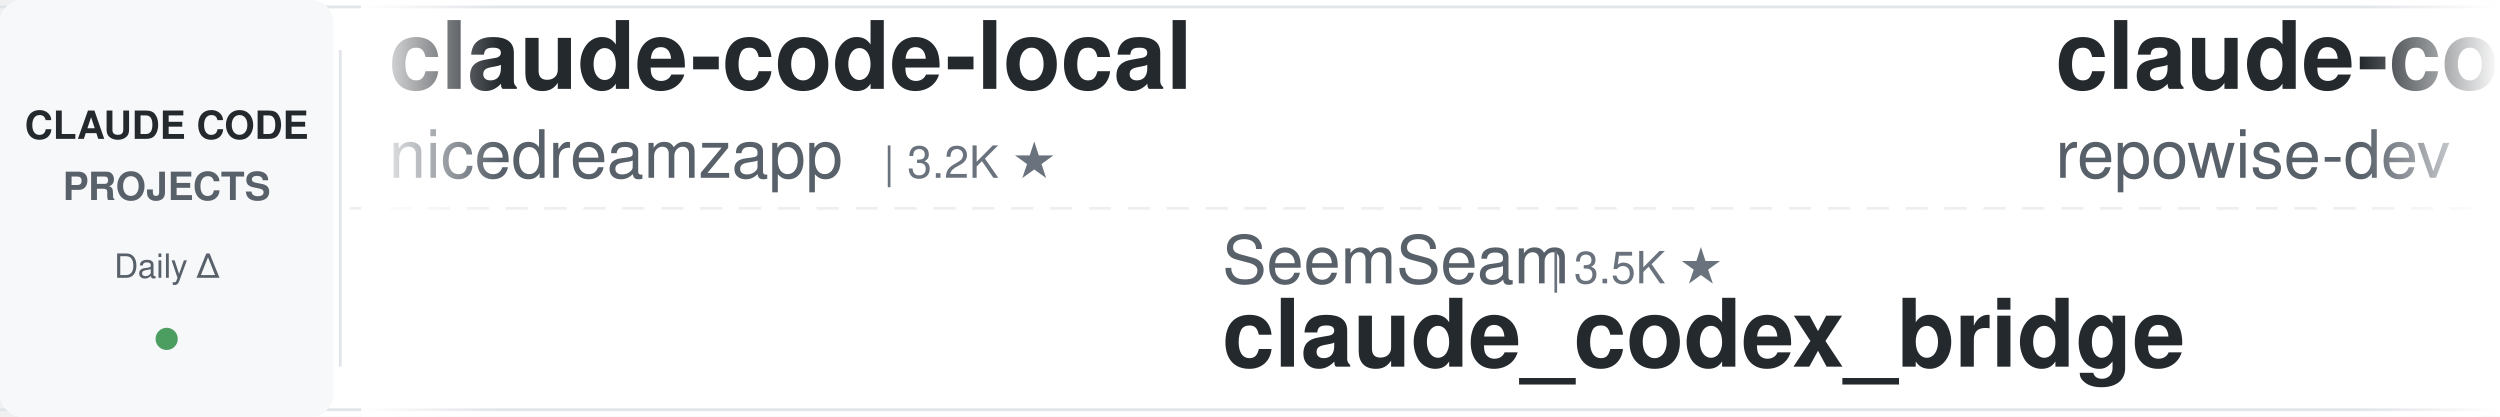
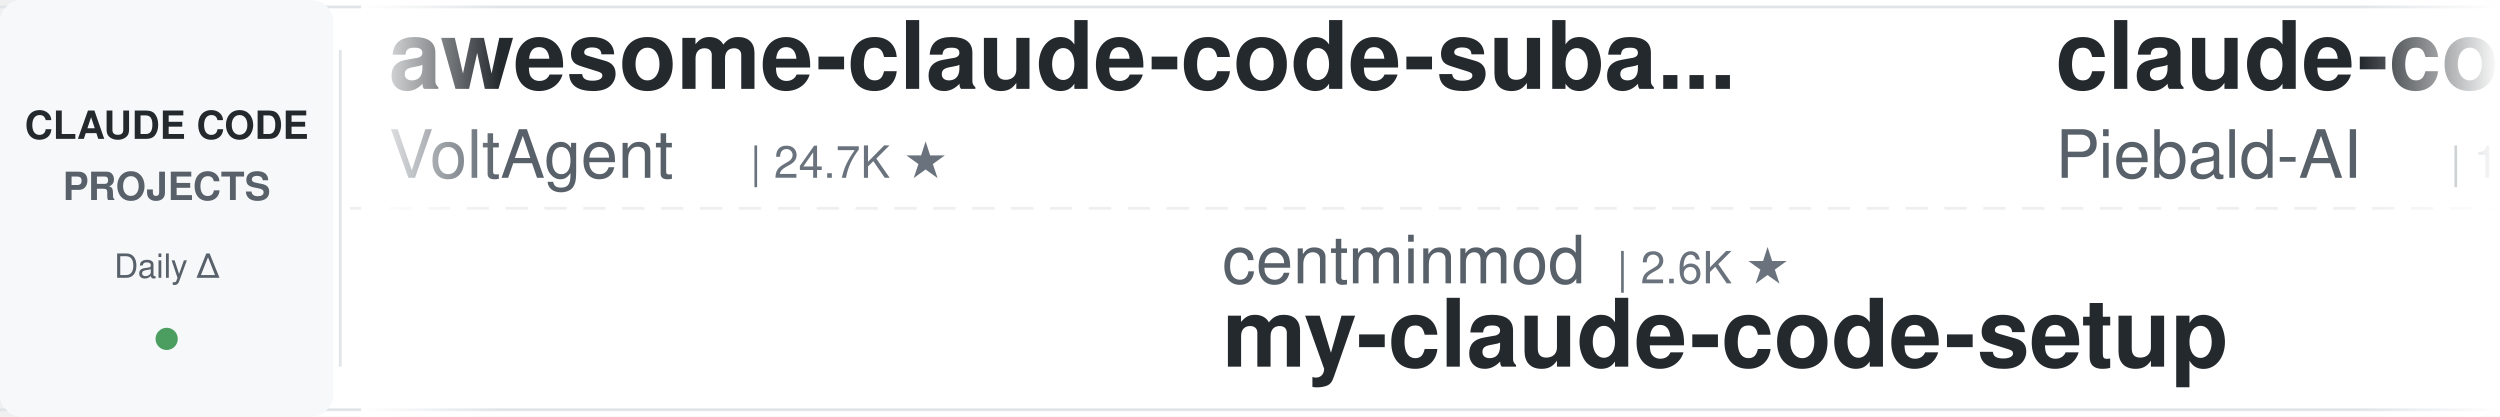
<svg xmlns="http://www.w3.org/2000/svg" width="900" height="150">
  <defs>
    <linearGradient id="leftFade" x1="0%" y1="0%" x2="100%" y2="0%">
      <stop offset="0%" style="stop-color:#ffffff;stop-opacity:1" />
      <stop offset="100%" style="stop-color:#ffffff;stop-opacity:0" />
    </linearGradient>
    <linearGradient id="rightFade" x1="0%" y1="0%" x2="100%" y2="0%">
      <stop offset="0%" style="stop-color:#ffffff;stop-opacity:0" />
      <stop offset="100%" style="stop-color:#ffffff;stop-opacity:1" />
    </linearGradient>
  </defs>
  <rect width="900" height="150" fill="#ffffff" rx="8" />
  <rect x="0" y="2" width="900" height="1" fill="#e1e4e8" />
  <rect x="0" y="147" width="900" height="1" fill="#e1e4e8" />
  <line x1="0" y1="75" x2="900" y2="75" stroke="#e1e4e8" stroke-width="1" stroke-dasharray="8 6" opacity="0.6" />
  <rect x="0" y="0" width="120" height="150" fill="#f6f8fa" rx="8" />
  <text x="60" y="50" font-family="-apple-system, BlinkMacSystemFont, 'Segoe UI', Helvetica, Arial, sans-serif" font-size="14" font-weight="600" fill="#24292e" text-anchor="middle">CLAUDE CODE</text>
  <text x="60" y="72" font-family="-apple-system, BlinkMacSystemFont, 'Segoe UI', Helvetica, Arial, sans-serif" font-size="14" font-weight="600" fill="#586069" text-anchor="middle">PROJECTS</text>
  <text x="60" y="100" font-family="-apple-system, BlinkMacSystemFont, 'Segoe UI', Helvetica, Arial, sans-serif" font-size="12" font-weight="500" fill="#586069" text-anchor="middle">Daily Δ</text>
  <circle cx="60" cy="122" r="4" fill="#22863a" opacity="0.8" />
  <rect x="122" y="18" width="1" height="114" fill="#e1e4e8" />
  <clipPath id="tickerClip">
    <rect x="130" y="0" width="770" height="150" />
  </clipPath>
  <g clip-path="url(#tickerClip)">
    <g id="tickerItems">
      <animateTransform attributeName="transform" attributeType="XML" type="translate" from="0 0" to="-3000 0" dur="54s" repeatCount="indefinite" />
      <g transform="translate(0, 0)">
-         <text x="140" y="32" font-family="-apple-system, BlinkMacSystemFont, 'Segoe UI', Helvetica, Arial, sans-serif" font-size="34" font-weight="600" fill="#24292e">claude-code-local</text>
-         <text x="140" y="64" font-family="-apple-system, BlinkMacSystemFont, 'Segoe UI', Helvetica, Arial, sans-serif" font-size="24" font-weight="400" fill="#586069">nicedreamzapp</text>
-         <text x="318" y="64" font-family="-apple-system, BlinkMacSystemFont, 'Segoe UI', Helvetica, Arial, sans-serif" font-size="16" font-weight="500" fill="#6a737d">| 3.2K ★</text>
+         <text x="140" y="32" font-family="-apple-system, BlinkMacSystemFont, 'Segoe UI', Helvetica, Arial, sans-serif" font-size="34" font-weight="600" fill="#24292e">awesome-claude-code-suba...</text>
+         <text x="140" y="64" font-family="-apple-system, BlinkMacSystemFont, 'Segoe UI', Helvetica, Arial, sans-serif" font-size="24" font-weight="400" fill="#586069">VoltAgent</text>
+         <text x="270" y="64" font-family="-apple-system, BlinkMacSystemFont, 'Segoe UI', Helvetica, Arial, sans-serif" font-size="16" font-weight="500" fill="#6a737d">| 24.7K ★</text>
      </g>
      <g transform="translate(300, 0)">
-         <text x="140" y="102" font-family="-apple-system, BlinkMacSystemFont, 'Segoe UI', Helvetica, Arial, sans-serif" font-size="24" font-weight="400" fill="#586069">SeemSeam</text>
-         <text x="258" y="102" font-family="-apple-system, BlinkMacSystemFont, 'Segoe UI', Helvetica, Arial, sans-serif" font-size="16" font-weight="500" fill="#6a737d">| 3.5K ★</text>
-         <text x="140" y="132" font-family="-apple-system, BlinkMacSystemFont, 'Segoe UI', Helvetica, Arial, sans-serif" font-size="34" font-weight="600" fill="#24292e">claude_codex_bridge</text>
+         <text x="140" y="102" font-family="-apple-system, BlinkMacSystemFont, 'Segoe UI', Helvetica, Arial, sans-serif" font-size="24" font-weight="400" fill="#586069">centminmod</text>
+         <text x="282" y="102" font-family="-apple-system, BlinkMacSystemFont, 'Segoe UI', Helvetica, Arial, sans-serif" font-size="16" font-weight="500" fill="#6a737d">| 2.6K ★</text>
+         <text x="140" y="132" font-family="-apple-system, BlinkMacSystemFont, 'Segoe UI', Helvetica, Arial, sans-serif" font-size="34" font-weight="600" fill="#24292e">my-claude-code-setup</text>
      </g>
      <g transform="translate(600, 0)">
-         <text x="140" y="32" font-family="-apple-system, BlinkMacSystemFont, 'Segoe UI', Helvetica, Arial, sans-serif" font-size="34" font-weight="600" fill="#24292e">claude-code-prompts</text>
-         <text x="140" y="64" font-family="-apple-system, BlinkMacSystemFont, 'Segoe UI', Helvetica, Arial, sans-serif" font-size="24" font-weight="400" fill="#586069">repowise-dev</text>
-         <text x="306" y="64" font-family="-apple-system, BlinkMacSystemFont, 'Segoe UI', Helvetica, Arial, sans-serif" font-size="16" font-weight="500" fill="#6a737d">| 1.2K ★</text>
+         <text x="140" y="32" font-family="-apple-system, BlinkMacSystemFont, 'Segoe UI', Helvetica, Arial, sans-serif" font-size="34" font-weight="600" fill="#24292e">claude-code-system-promp...</text>
+         <text x="140" y="64" font-family="-apple-system, BlinkMacSystemFont, 'Segoe UI', Helvetica, Arial, sans-serif" font-size="24" font-weight="400" fill="#586069">Piebald-AI</text>
+         <text x="282" y="64" font-family="-apple-system, BlinkMacSystemFont, 'Segoe UI', Helvetica, Arial, sans-serif" font-size="16" font-weight="500" fill="#6a737d">| 12.5K ★</text>
      </g>
      <g transform="translate(900, 0)">
-         <text x="140" y="102" font-family="-apple-system, BlinkMacSystemFont, 'Segoe UI', Helvetica, Arial, sans-serif" font-size="24" font-weight="400" fill="#586069">feiskyer</text>
-         <text x="258" y="102" font-family="-apple-system, BlinkMacSystemFont, 'Segoe UI', Helvetica, Arial, sans-serif" font-size="16" font-weight="500" fill="#6a737d">| 1.6K ★</text>
-         <text x="140" y="132" font-family="-apple-system, BlinkMacSystemFont, 'Segoe UI', Helvetica, Arial, sans-serif" font-size="34" font-weight="600" fill="#24292e">claude-code-settings</text>
+         <text x="140" y="102" font-family="-apple-system, BlinkMacSystemFont, 'Segoe UI', Helvetica, Arial, sans-serif" font-size="24" font-weight="400" fill="#586069">simonw</text>
+         <text x="234" y="102" font-family="-apple-system, BlinkMacSystemFont, 'Segoe UI', Helvetica, Arial, sans-serif" font-size="16" font-weight="500" fill="#6a737d">| 1.7K ★</text>
+         <text x="140" y="132" font-family="-apple-system, BlinkMacSystemFont, 'Segoe UI', Helvetica, Arial, sans-serif" font-size="34" font-weight="600" fill="#24292e">claude-code-transcripts</text>
      </g>
      <g transform="translate(1200, 0)">
-         <text x="140" y="32" font-family="-apple-system, BlinkMacSystemFont, 'Segoe UI', Helvetica, Arial, sans-serif" font-size="34" font-weight="600" fill="#24292e">claude-code-hub</text>
-         <text x="140" y="64" font-family="-apple-system, BlinkMacSystemFont, 'Segoe UI', Helvetica, Arial, sans-serif" font-size="24" font-weight="400" fill="#586069">ding113</text>
-         <text x="246" y="64" font-family="-apple-system, BlinkMacSystemFont, 'Segoe UI', Helvetica, Arial, sans-serif" font-size="16" font-weight="500" fill="#6a737d">| 3.3K ★</text>
-       </g>
-       <g transform="translate(1500, 0)">
-         <text x="140" y="102" font-family="-apple-system, BlinkMacSystemFont, 'Segoe UI', Helvetica, Arial, sans-serif" font-size="24" font-weight="400" fill="#586069">jqueryscript</text>
-         <text x="306" y="102" font-family="-apple-system, BlinkMacSystemFont, 'Segoe UI', Helvetica, Arial, sans-serif" font-size="16" font-weight="500" fill="#6a737d">| 504 ★</text>
-         <text x="140" y="132" font-family="-apple-system, BlinkMacSystemFont, 'Segoe UI', Helvetica, Arial, sans-serif" font-size="34" font-weight="600" fill="#24292e">awesome-claude-code</text>
-       </g>
-       <g transform="translate(1800, 0)">
-         <text x="140" y="32" font-family="-apple-system, BlinkMacSystemFont, 'Segoe UI', Helvetica, Arial, sans-serif" font-size="34" font-weight="600" fill="#24292e">everything-claude-code</text>
-         <text x="140" y="64" font-family="-apple-system, BlinkMacSystemFont, 'Segoe UI', Helvetica, Arial, sans-serif" font-size="24" font-weight="400" fill="#586069">WorldFlowAI</text>
-         <text x="294" y="64" font-family="-apple-system, BlinkMacSystemFont, 'Segoe UI', Helvetica, Arial, sans-serif" font-size="16" font-weight="500" fill="#6a737d">| 1.8K ★</text>
-       </g>
-       <g transform="translate(2100, 0)">
-         <text x="140" y="102" font-family="-apple-system, BlinkMacSystemFont, 'Segoe UI', Helvetica, Arial, sans-serif" font-size="24" font-weight="400" fill="#586069">FlorianBruniaux</text>
-         <text x="342" y="102" font-family="-apple-system, BlinkMacSystemFont, 'Segoe UI', Helvetica, Arial, sans-serif" font-size="16" font-weight="500" fill="#6a737d">| 5.8K ★</text>
-         <text x="140" y="132" font-family="-apple-system, BlinkMacSystemFont, 'Segoe UI', Helvetica, Arial, sans-serif" font-size="34" font-weight="600" fill="#24292e">claude-code-ultimate-gui...</text>
-       </g>
-       <g transform="translate(2400, 0)">
        <text x="140" y="32" font-family="-apple-system, BlinkMacSystemFont, 'Segoe UI', Helvetica, Arial, sans-serif" font-size="34" font-weight="600" fill="#24292e">ralph-claude-code</text>
        <text x="140" y="64" font-family="-apple-system, BlinkMacSystemFont, 'Segoe UI', Helvetica, Arial, sans-serif" font-size="24" font-weight="400" fill="#586069">frankbria</text>
        <text x="270" y="64" font-family="-apple-system, BlinkMacSystemFont, 'Segoe UI', Helvetica, Arial, sans-serif" font-size="16" font-weight="500" fill="#6a737d">| 9.6K ★</text>
      </g>
+       <g transform="translate(1500, 0)">
+         <text x="140" y="102" font-family="-apple-system, BlinkMacSystemFont, 'Segoe UI', Helvetica, Arial, sans-serif" font-size="24" font-weight="400" fill="#586069">jqueryscript</text>
+         <text x="306" y="102" font-family="-apple-system, BlinkMacSystemFont, 'Segoe UI', Helvetica, Arial, sans-serif" font-size="16" font-weight="500" fill="#6a737d">| 505 ★</text>
+         <text x="140" y="132" font-family="-apple-system, BlinkMacSystemFont, 'Segoe UI', Helvetica, Arial, sans-serif" font-size="34" font-weight="600" fill="#24292e">awesome-claude-code</text>
+       </g>
+       <g transform="translate(1800, 0)">
+         <text x="140" y="32" font-family="-apple-system, BlinkMacSystemFont, 'Segoe UI', Helvetica, Arial, sans-serif" font-size="34" font-weight="600" fill="#24292e">claude-code-source</text>
+         <text x="140" y="64" font-family="-apple-system, BlinkMacSystemFont, 'Segoe UI', Helvetica, Arial, sans-serif" font-size="24" font-weight="400" fill="#586069">hangsman</text>
+         <text x="258" y="64" font-family="-apple-system, BlinkMacSystemFont, 'Segoe UI', Helvetica, Arial, sans-serif" font-size="16" font-weight="500" fill="#6a737d">| 791 ★</text>
+       </g>
+       <g transform="translate(2100, 0)">
+         <text x="140" y="102" font-family="-apple-system, BlinkMacSystemFont, 'Segoe UI', Helvetica, Arial, sans-serif" font-size="24" font-weight="400" fill="#586069">repowise-dev</text>
+         <text x="306" y="102" font-family="-apple-system, BlinkMacSystemFont, 'Segoe UI', Helvetica, Arial, sans-serif" font-size="16" font-weight="500" fill="#6a737d">| 1.2K ★</text>
+         <text x="140" y="132" font-family="-apple-system, BlinkMacSystemFont, 'Segoe UI', Helvetica, Arial, sans-serif" font-size="34" font-weight="600" fill="#24292e">claude-code-prompts</text>
+       </g>
+       <g transform="translate(2400, 0)">
+         <text x="140" y="32" font-family="-apple-system, BlinkMacSystemFont, 'Segoe UI', Helvetica, Arial, sans-serif" font-size="34" font-weight="600" fill="#24292e">claude-code-action</text>
+         <text x="140" y="64" font-family="-apple-system, BlinkMacSystemFont, 'Segoe UI', Helvetica, Arial, sans-serif" font-size="24" font-weight="400" fill="#586069">anthropics</text>
+         <text x="282" y="64" font-family="-apple-system, BlinkMacSystemFont, 'Segoe UI', Helvetica, Arial, sans-serif" font-size="16" font-weight="500" fill="#6a737d">| 8.7K ★</text>
+       </g>
      <g transform="translate(2700, 0)">
-         <text x="140" y="102" font-family="-apple-system, BlinkMacSystemFont, 'Segoe UI', Helvetica, Arial, sans-serif" font-size="24" font-weight="400" fill="#586069">darcyegb</text>
-         <text x="258" y="102" font-family="-apple-system, BlinkMacSystemFont, 'Segoe UI', Helvetica, Arial, sans-serif" font-size="16" font-weight="500" fill="#6a737d">| 760 ★</text>
-         <text x="140" y="132" font-family="-apple-system, BlinkMacSystemFont, 'Segoe UI', Helvetica, Arial, sans-serif" font-size="34" font-weight="600" fill="#24292e">ClaudeCodeAgents</text>
+         <text x="140" y="102" font-family="-apple-system, BlinkMacSystemFont, 'Segoe UI', Helvetica, Arial, sans-serif" font-size="24" font-weight="400" fill="#586069">rohitg00</text>
+         <text x="258" y="102" font-family="-apple-system, BlinkMacSystemFont, 'Segoe UI', Helvetica, Arial, sans-serif" font-size="16" font-weight="500" fill="#6a737d">| 2.6K ★</text>
+         <text x="140" y="132" font-family="-apple-system, BlinkMacSystemFont, 'Segoe UI', Helvetica, Arial, sans-serif" font-size="34" font-weight="600" fill="#24292e">awesome-claude-code-tool...</text>
      </g>
      <g transform="translate(3000, 0)">
-         <text x="140" y="32" font-family="-apple-system, BlinkMacSystemFont, 'Segoe UI', Helvetica, Arial, sans-serif" font-size="34" font-weight="600" fill="#24292e">claude-code-local</text>
-         <text x="140" y="64" font-family="-apple-system, BlinkMacSystemFont, 'Segoe UI', Helvetica, Arial, sans-serif" font-size="24" font-weight="400" fill="#586069">nicedreamzapp</text>
-         <text x="318" y="64" font-family="-apple-system, BlinkMacSystemFont, 'Segoe UI', Helvetica, Arial, sans-serif" font-size="16" font-weight="500" fill="#6a737d">| 3.2K ★</text>
+         <text x="140" y="32" font-family="-apple-system, BlinkMacSystemFont, 'Segoe UI', Helvetica, Arial, sans-serif" font-size="34" font-weight="600" fill="#24292e">awesome-claude-code-suba...</text>
+         <text x="140" y="64" font-family="-apple-system, BlinkMacSystemFont, 'Segoe UI', Helvetica, Arial, sans-serif" font-size="24" font-weight="400" fill="#586069">VoltAgent</text>
+         <text x="270" y="64" font-family="-apple-system, BlinkMacSystemFont, 'Segoe UI', Helvetica, Arial, sans-serif" font-size="16" font-weight="500" fill="#6a737d">| 24.7K ★</text>
      </g>
      <g transform="translate(3300, 0)">
-         <text x="140" y="102" font-family="-apple-system, BlinkMacSystemFont, 'Segoe UI', Helvetica, Arial, sans-serif" font-size="24" font-weight="400" fill="#586069">SeemSeam</text>
-         <text x="258" y="102" font-family="-apple-system, BlinkMacSystemFont, 'Segoe UI', Helvetica, Arial, sans-serif" font-size="16" font-weight="500" fill="#6a737d">| 3.5K ★</text>
-         <text x="140" y="132" font-family="-apple-system, BlinkMacSystemFont, 'Segoe UI', Helvetica, Arial, sans-serif" font-size="34" font-weight="600" fill="#24292e">claude_codex_bridge</text>
+         <text x="140" y="102" font-family="-apple-system, BlinkMacSystemFont, 'Segoe UI', Helvetica, Arial, sans-serif" font-size="24" font-weight="400" fill="#586069">centminmod</text>
+         <text x="282" y="102" font-family="-apple-system, BlinkMacSystemFont, 'Segoe UI', Helvetica, Arial, sans-serif" font-size="16" font-weight="500" fill="#6a737d">| 2.6K ★</text>
+         <text x="140" y="132" font-family="-apple-system, BlinkMacSystemFont, 'Segoe UI', Helvetica, Arial, sans-serif" font-size="34" font-weight="600" fill="#24292e">my-claude-code-setup</text>
      </g>
      <g transform="translate(3600, 0)">
-         <text x="140" y="32" font-family="-apple-system, BlinkMacSystemFont, 'Segoe UI', Helvetica, Arial, sans-serif" font-size="34" font-weight="600" fill="#24292e">claude-code-prompts</text>
-         <text x="140" y="64" font-family="-apple-system, BlinkMacSystemFont, 'Segoe UI', Helvetica, Arial, sans-serif" font-size="24" font-weight="400" fill="#586069">repowise-dev</text>
-         <text x="306" y="64" font-family="-apple-system, BlinkMacSystemFont, 'Segoe UI', Helvetica, Arial, sans-serif" font-size="16" font-weight="500" fill="#6a737d">| 1.2K ★</text>
+         <text x="140" y="32" font-family="-apple-system, BlinkMacSystemFont, 'Segoe UI', Helvetica, Arial, sans-serif" font-size="34" font-weight="600" fill="#24292e">claude-code-system-promp...</text>
+         <text x="140" y="64" font-family="-apple-system, BlinkMacSystemFont, 'Segoe UI', Helvetica, Arial, sans-serif" font-size="24" font-weight="400" fill="#586069">Piebald-AI</text>
+         <text x="282" y="64" font-family="-apple-system, BlinkMacSystemFont, 'Segoe UI', Helvetica, Arial, sans-serif" font-size="16" font-weight="500" fill="#6a737d">| 12.5K ★</text>
      </g>
      <g transform="translate(3900, 0)">
-         <text x="140" y="102" font-family="-apple-system, BlinkMacSystemFont, 'Segoe UI', Helvetica, Arial, sans-serif" font-size="24" font-weight="400" fill="#586069">feiskyer</text>
-         <text x="258" y="102" font-family="-apple-system, BlinkMacSystemFont, 'Segoe UI', Helvetica, Arial, sans-serif" font-size="16" font-weight="500" fill="#6a737d">| 1.6K ★</text>
-         <text x="140" y="132" font-family="-apple-system, BlinkMacSystemFont, 'Segoe UI', Helvetica, Arial, sans-serif" font-size="34" font-weight="600" fill="#24292e">claude-code-settings</text>
+         <text x="140" y="102" font-family="-apple-system, BlinkMacSystemFont, 'Segoe UI', Helvetica, Arial, sans-serif" font-size="24" font-weight="400" fill="#586069">simonw</text>
+         <text x="234" y="102" font-family="-apple-system, BlinkMacSystemFont, 'Segoe UI', Helvetica, Arial, sans-serif" font-size="16" font-weight="500" fill="#6a737d">| 1.7K ★</text>
+         <text x="140" y="132" font-family="-apple-system, BlinkMacSystemFont, 'Segoe UI', Helvetica, Arial, sans-serif" font-size="34" font-weight="600" fill="#24292e">claude-code-transcripts</text>
      </g>
    </g>
  </g>
  <rect x="130" y="0" width="50" height="150" fill="url(#leftFade)" />
  <rect x="850" y="0" width="50" height="150" fill="url(#rightFade)" />
</svg>
